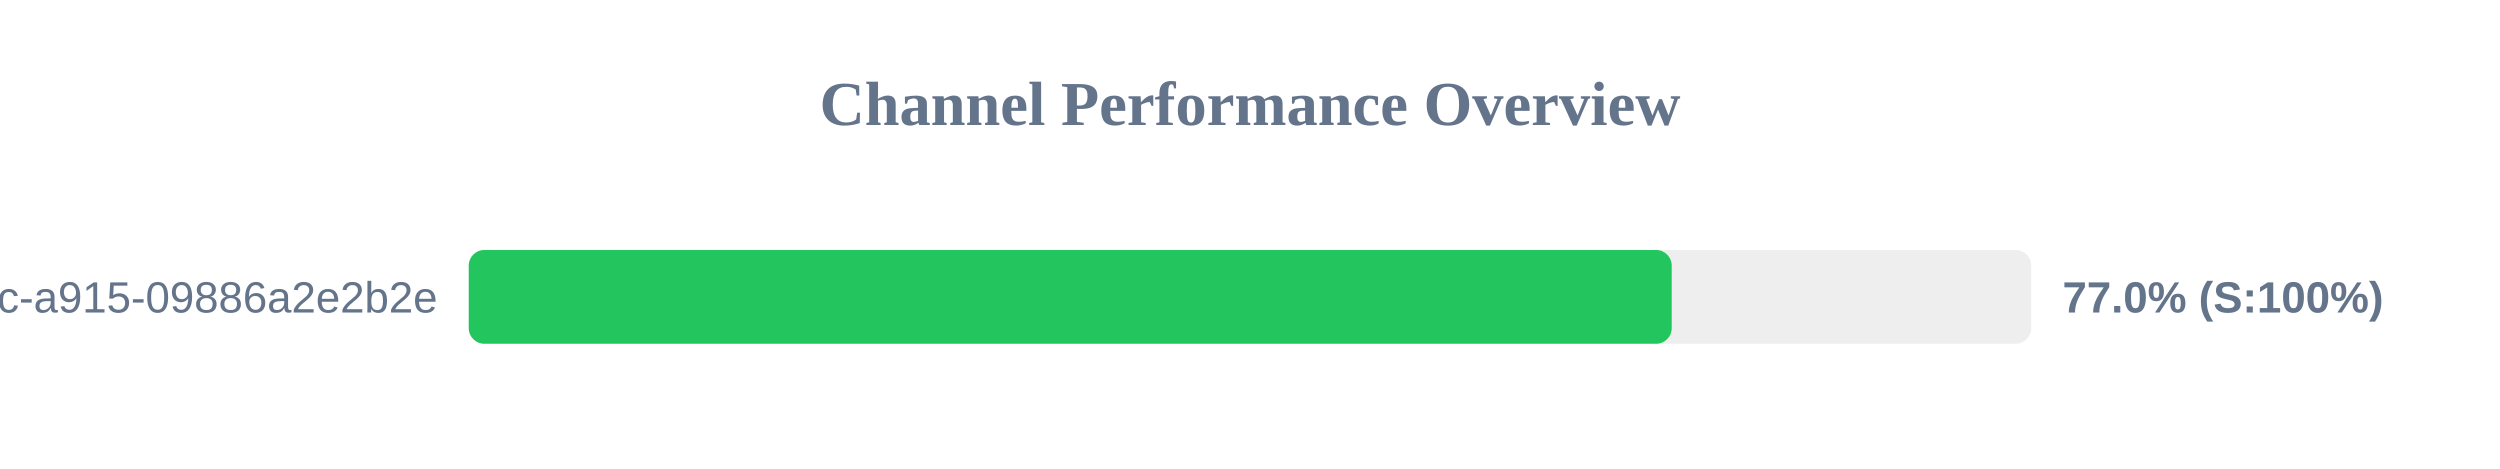
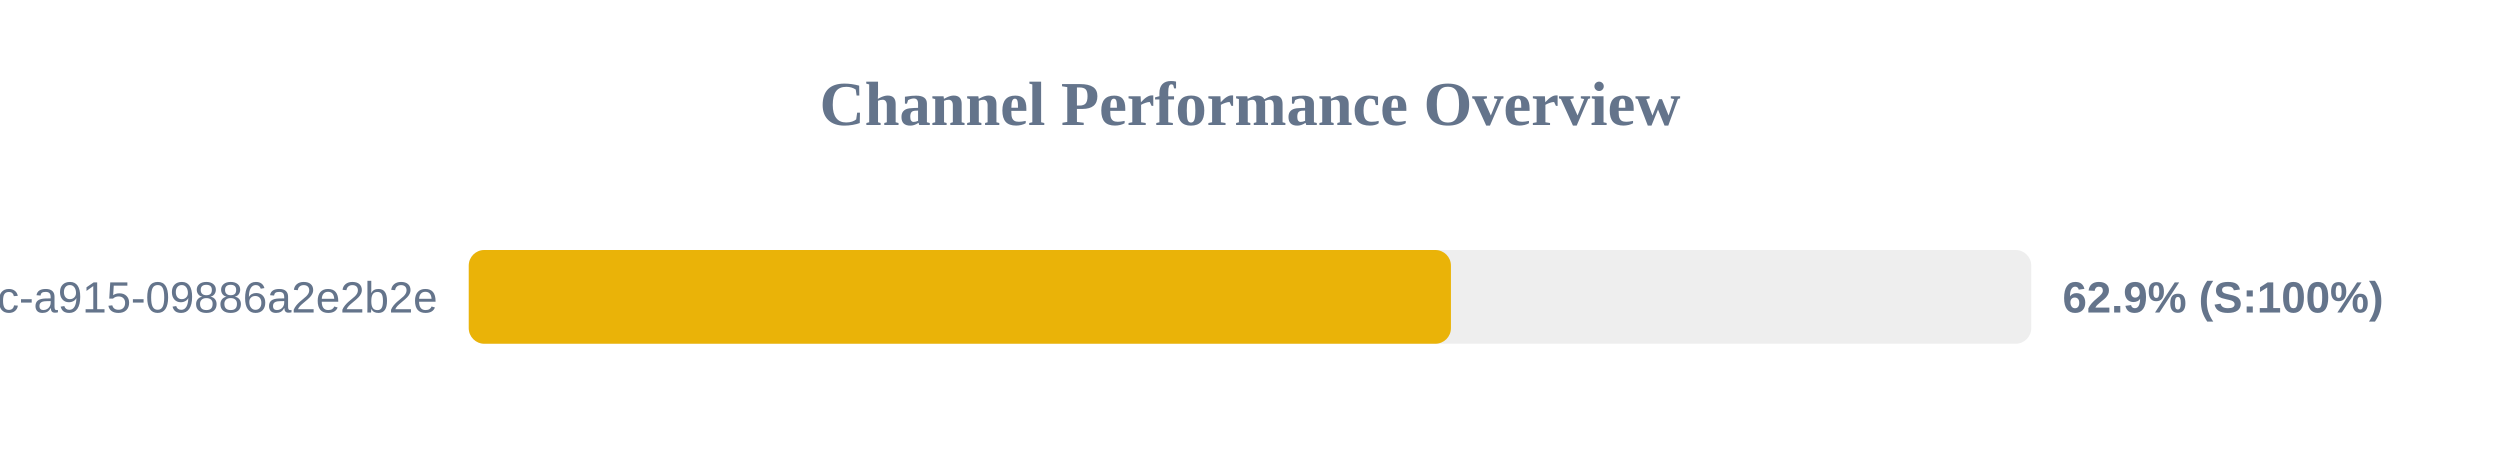
<svg xmlns="http://www.w3.org/2000/svg" width="800" height="150" version="1.1">
  <style>
        .row { font: 14px Arial; fill: #64748b; }
        .score { font: bold 14px Arial; fill: #64748b; }
    </style>
  <text x="400" y="40" text-anchor="middle" font-size="20px" font-weight="bold" fill="#64748b">Channel Performance Overview</text>
  <rect x="150" y="80" width="500" height="30" fill="#eee" rx="5" />
-   <rect x="150" y="80" width="384.95" height="30" fill="#22c55e" rx="5" />
+   <rect x="150" y="80" width="314.3" height="30" fill="#eab308" rx="5" />
  <text x="140" y="100" text-anchor="end" class="row">?uuid=52816135-d3bc-46bc-a915-09886a2e2b2e</text>
-   <text x="660" y="100" text-anchor="start" class="score">77.0% (S:100%)</text>
+   <text x="660" y="100" text-anchor="start" class="score">62.9% (S:100%)</text>
</svg>
